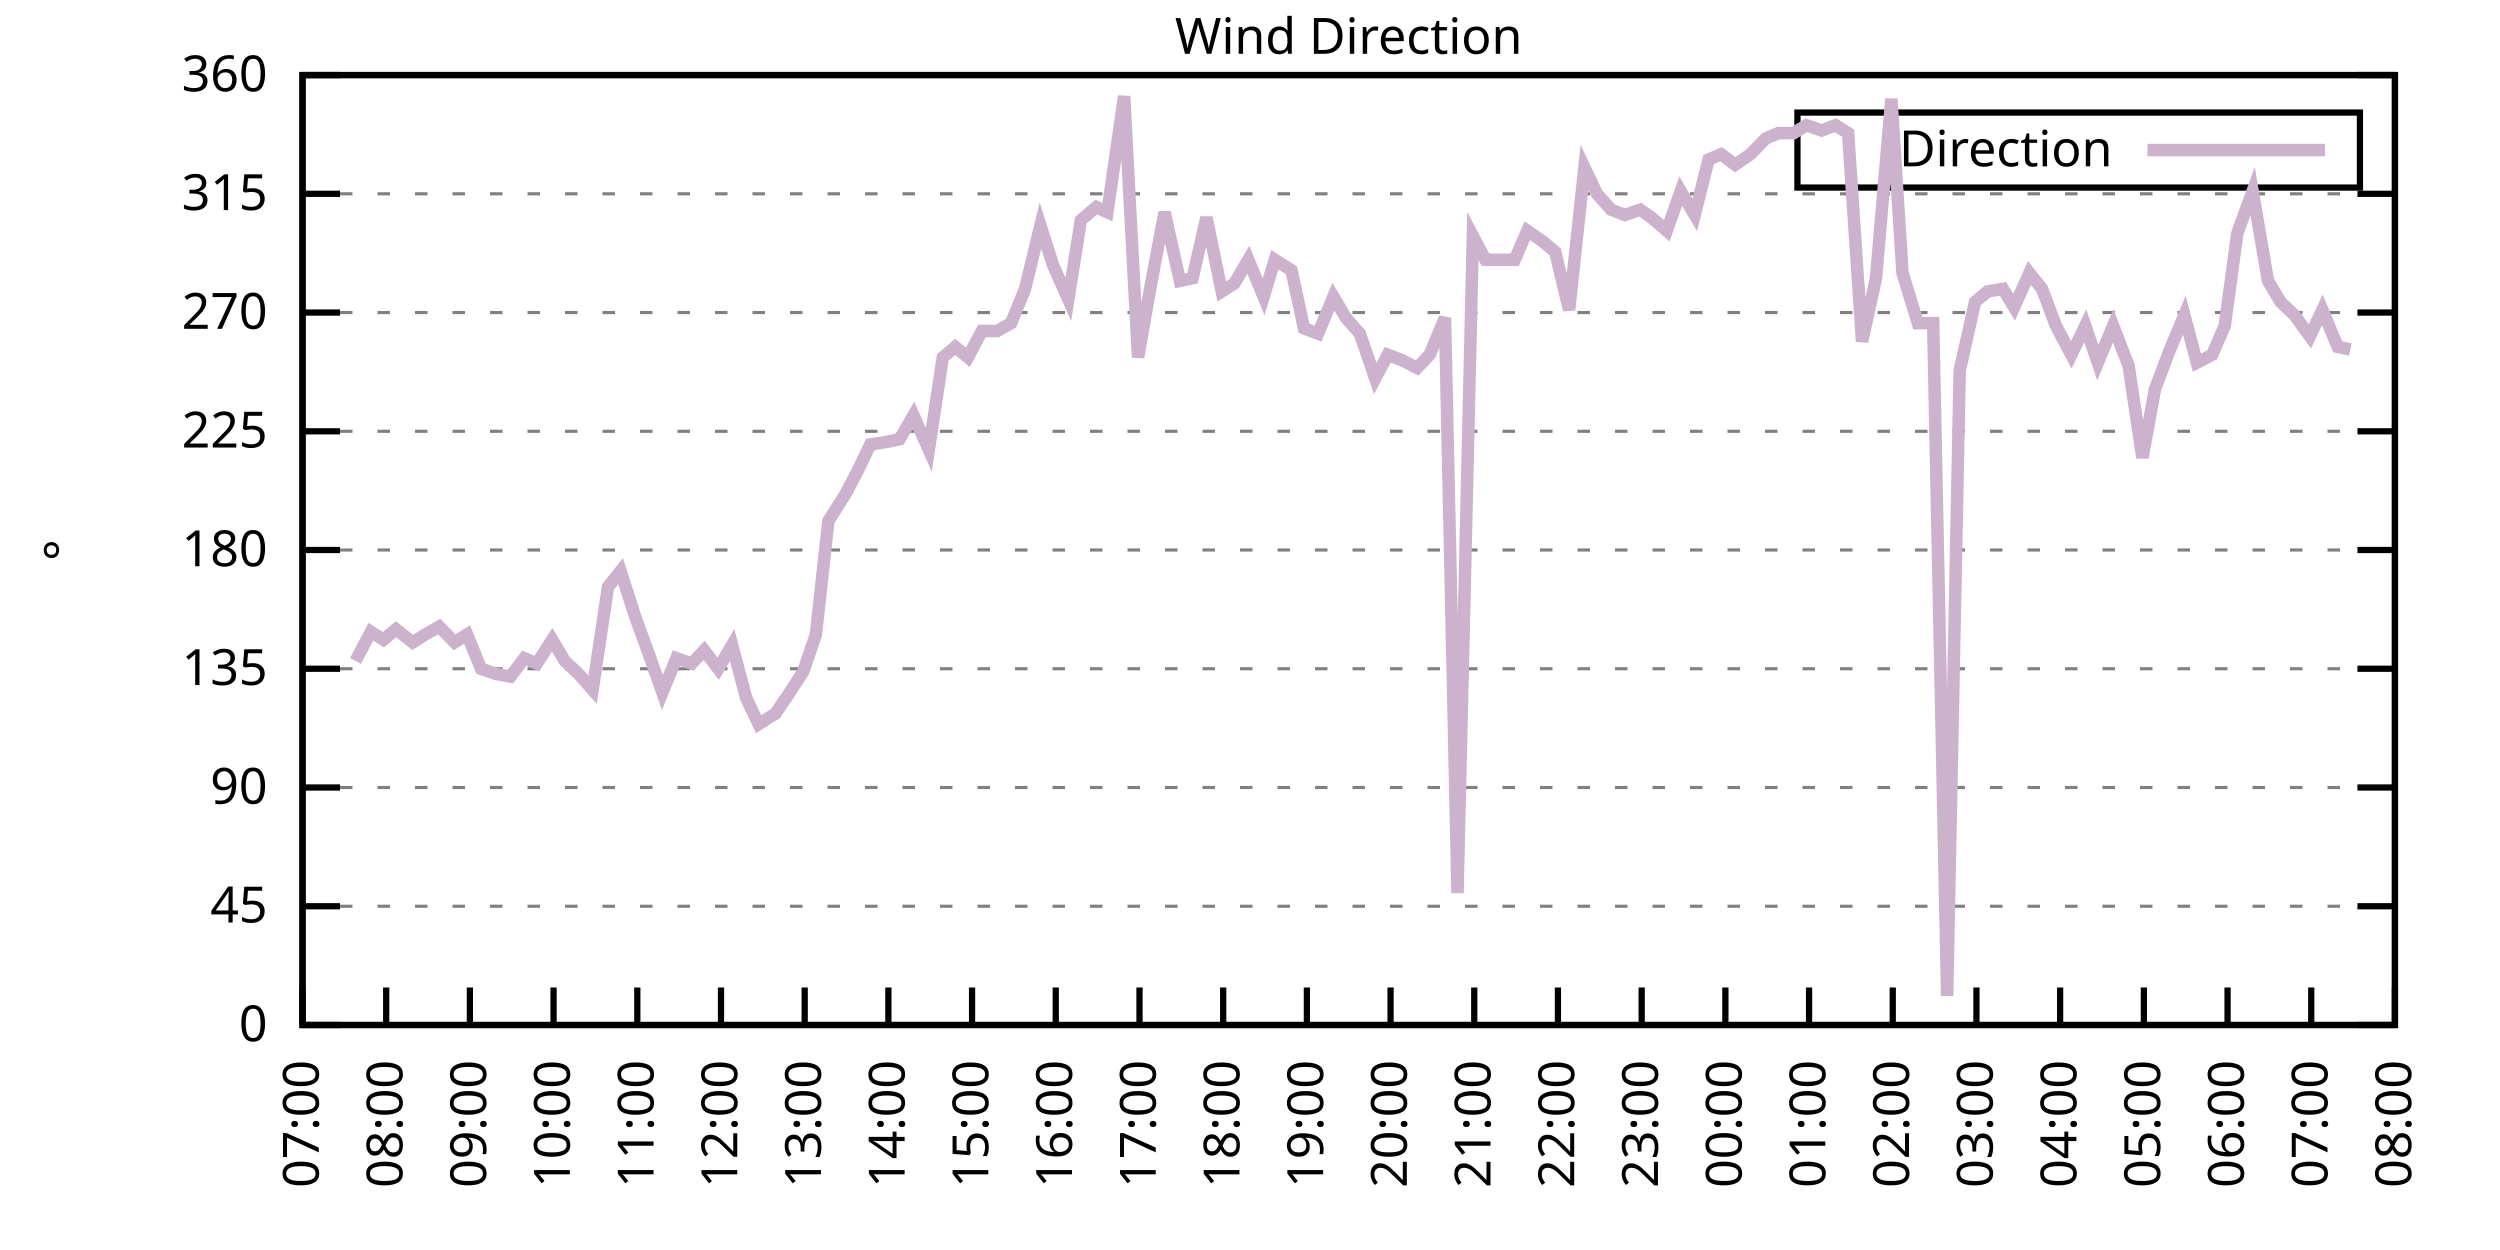
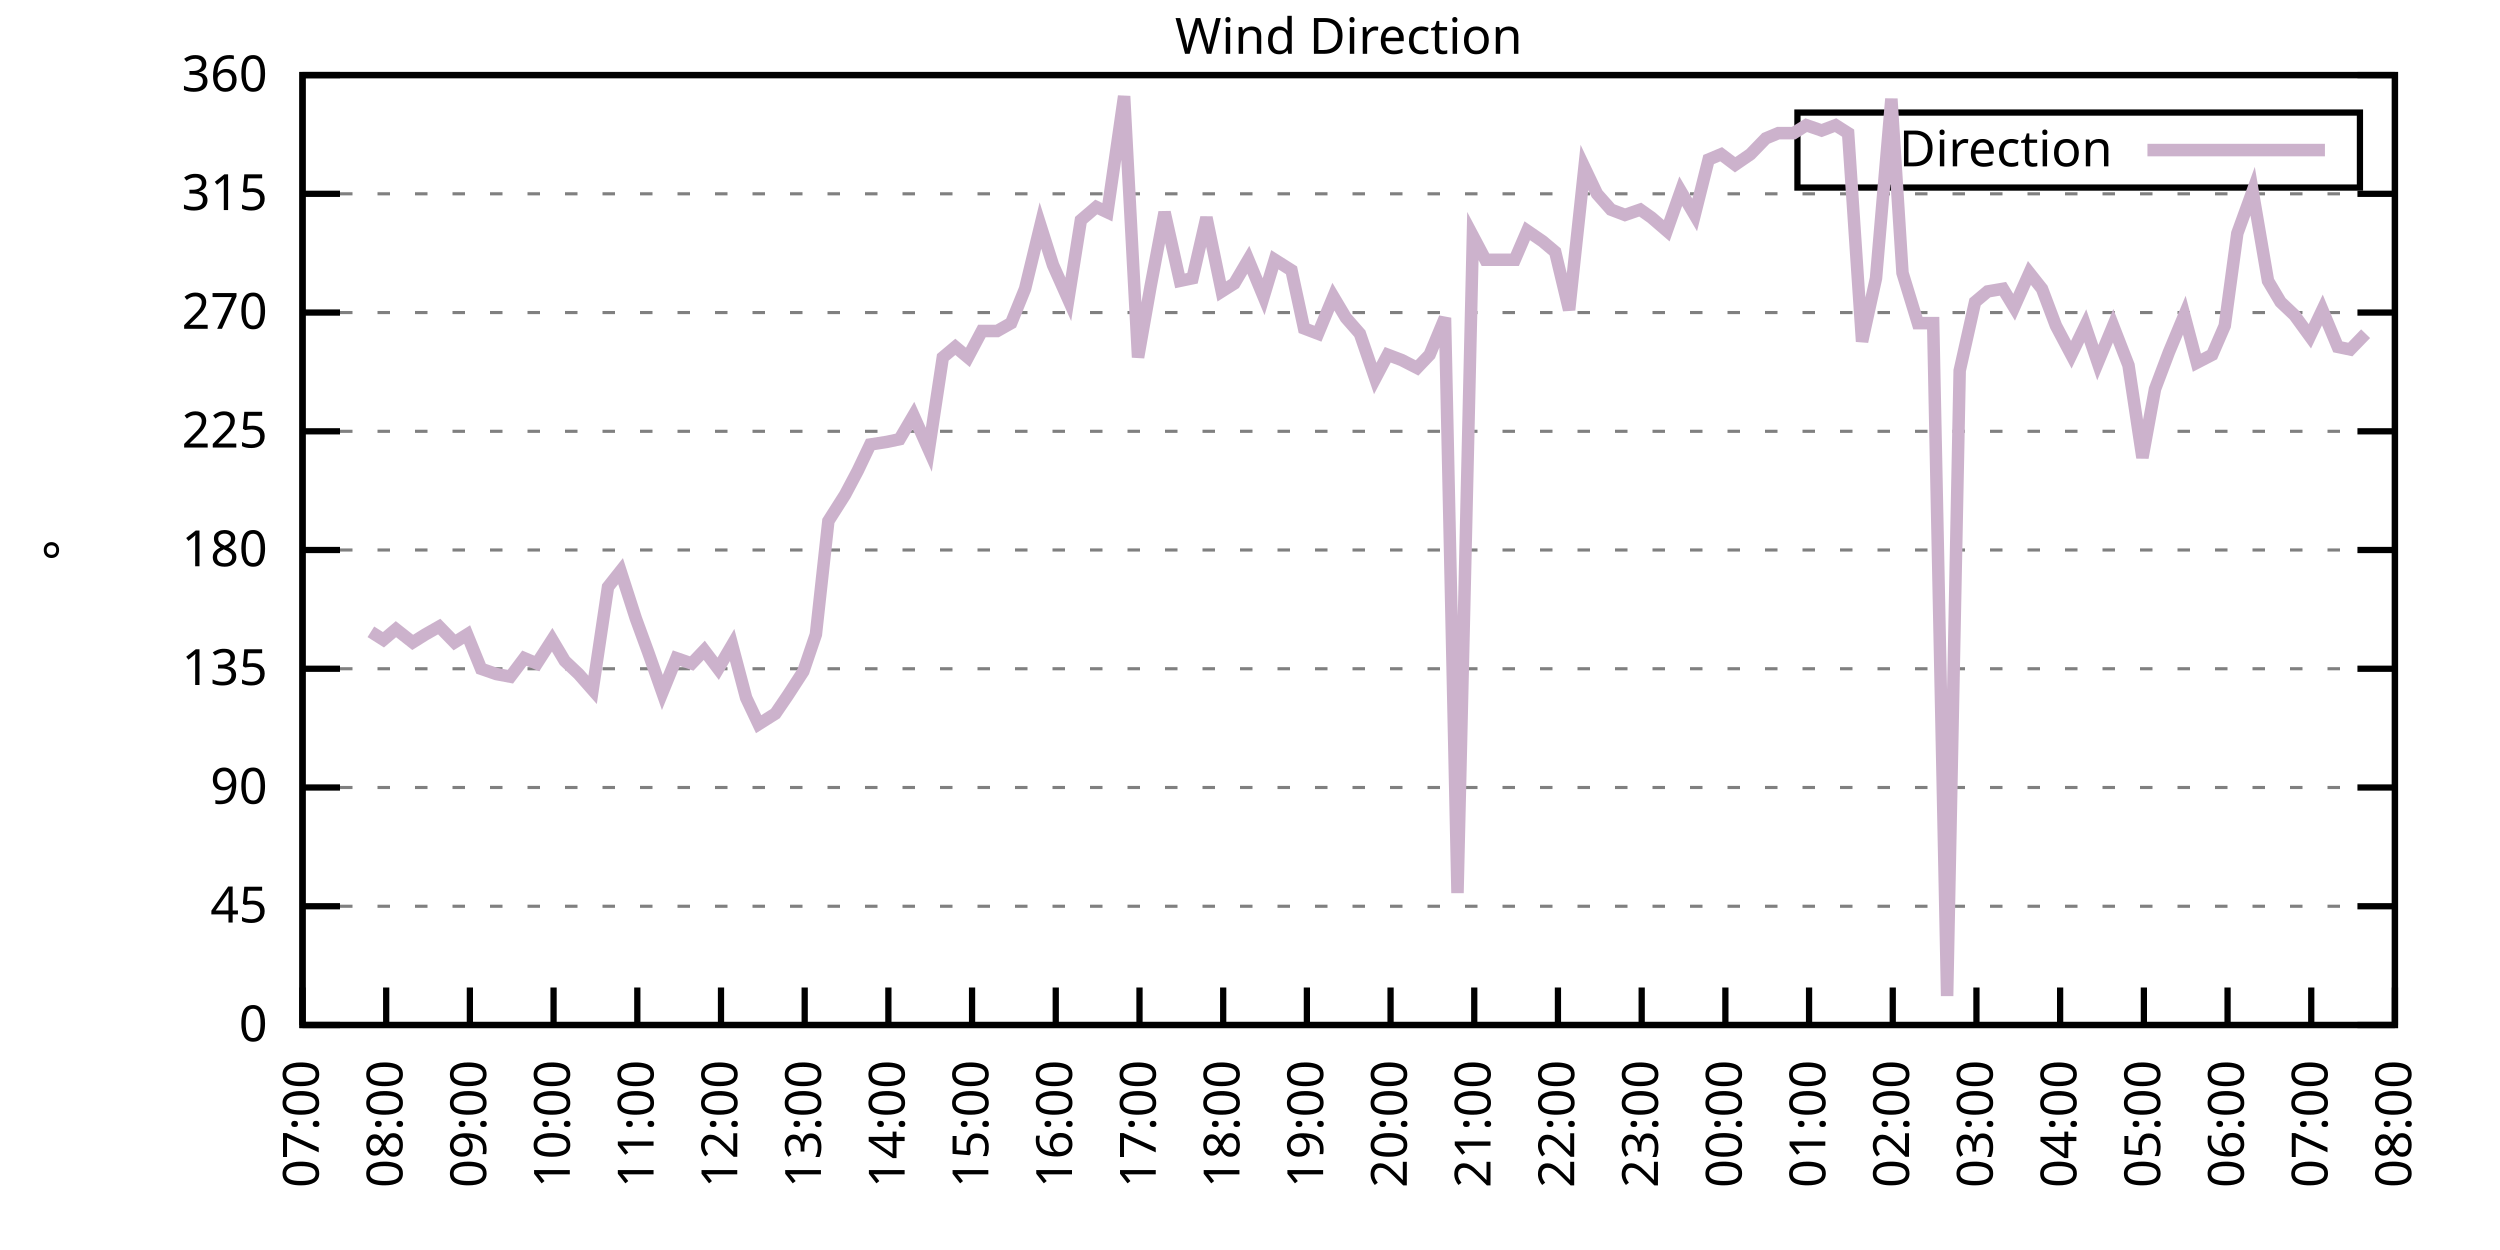
<svg xmlns="http://www.w3.org/2000/svg" xmlns:xlink="http://www.w3.org/1999/xlink" width="400" height="200" viewBox="0 0 400 200">
  <g id="gnuplot_canvas">
    <rect x="0" y="0" width="400" height="200" fill="none" />
    <defs>
      <circle id="gpDot" r="0.5" stroke-width="0.5" stroke="currentColor" />
      <path id="gpPt0" stroke-width="0.333" stroke="currentColor" d="M-1,0 h2 M0,-1 v2" />
      <path id="gpPt1" stroke-width="0.333" stroke="currentColor" d="M-1,-1 L1,1 M1,-1 L-1,1" />
      <path id="gpPt2" stroke-width="0.333" stroke="currentColor" d="M-1,0 L1,0 M0,-1 L0,1 M-1,-1 L1,1 M-1,1 L1,-1" />
      <rect id="gpPt3" stroke-width="0.333" stroke="currentColor" x="-1" y="-1" width="2" height="2" />
      <rect id="gpPt4" stroke-width="0.333" stroke="currentColor" fill="currentColor" x="-1" y="-1" width="2" height="2" />
      <circle id="gpPt5" stroke-width="0.333" stroke="currentColor" cx="0" cy="0" r="1" />
      <use xlink:href="#gpPt5" id="gpPt6" fill="currentColor" stroke="none" />
      <path id="gpPt7" stroke-width="0.333" stroke="currentColor" d="M0,-1.33 L-1.33,0.67 L1.33,0.67 z" />
      <use xlink:href="#gpPt7" id="gpPt8" fill="currentColor" stroke="none" />
      <use xlink:href="#gpPt7" id="gpPt9" stroke="currentColor" transform="rotate(180)" />
      <use xlink:href="#gpPt9" id="gpPt10" fill="currentColor" stroke="none" />
      <use xlink:href="#gpPt3" id="gpPt11" stroke="currentColor" transform="rotate(45)" />
      <use xlink:href="#gpPt11" id="gpPt12" fill="currentColor" stroke="none" />
      <path id="gpPt13" stroke-width="0.333" stroke="currentColor" d="M0,1.330 L1.265,0.411 L0.782,-1.067 L-0.782,-1.076 L-1.265,0.411 z" />
      <use xlink:href="#gpPt13" id="gpPt14" fill="currentColor" stroke="none" />
      <filter id="textbox" filterUnits="objectBoundingBox" x="0" y="0" height="1" width="1">
        <feFlood flood-color="white" flood-opacity="1" result="bgnd" />
        <feComposite in="SourceGraphic" in2="bgnd" operator="atop" />
      </filter>
      <filter id="greybox" filterUnits="objectBoundingBox" x="0" y="0" height="1" width="1">
        <feFlood flood-color="lightgrey" flood-opacity="1" result="grey" />
        <feComposite in="SourceGraphic" in2="grey" operator="atop" />
      </filter>
    </defs>
    <g fill="none" color="white" stroke="currentColor" stroke-width="1.00" stroke-linecap="butt" stroke-linejoin="miter">
</g>
    <g fill="none" color="black" stroke="currentColor" stroke-width="1.00" stroke-linecap="butt" stroke-linejoin="miter">
      <g stroke="none" shape-rendering="crispEdges">
        <polygon fill="rgb(255, 255, 255)" points="48.40,164.00 383.18,164.00 383.18,12.02 48.40,12.02 " />
      </g>
    </g>
    <g fill="none" color="black" stroke="currentColor" stroke-width="1.00" stroke-linecap="butt" stroke-linejoin="miter">
</g>
    <g fill="none" color="black" stroke="black" stroke-width="0.50" stroke-linecap="butt" stroke-linejoin="miter">
</g>
    <g fill="none" color="gray" stroke="currentColor" stroke-width="0.50" stroke-linecap="butt" stroke-linejoin="miter">
      <path stroke="gray" stroke-dasharray="2,4" class="gridline" d="M48.40,164.00 L383.19,164.00  " />
    </g>
    <g fill="none" color="gray" stroke="gray" stroke-width="1.00" stroke-linecap="butt" stroke-linejoin="miter">
</g>
    <g fill="none" color="black" stroke="currentColor" stroke-width="1.00" stroke-linecap="butt" stroke-linejoin="miter">
      <path stroke="black" d="M48.40,164.00 L54.40,164.00 M383.19,164.00 L377.19,164.00  " />
      <g transform="translate(42.80,166.60)" stroke="none" fill="black" font-family="Sans" font-size="8.00" text-anchor="end">
        <text>
          <tspan font-family="Sans"> 0</tspan>
        </text>
      </g>
    </g>
    <g fill="none" color="black" stroke="currentColor" stroke-width="1.00" stroke-linecap="butt" stroke-linejoin="miter">
</g>
    <g fill="none" color="black" stroke="black" stroke-width="0.50" stroke-linecap="butt" stroke-linejoin="miter">
</g>
    <g fill="none" color="gray" stroke="currentColor" stroke-width="0.50" stroke-linecap="butt" stroke-linejoin="miter">
      <path stroke="gray" stroke-dasharray="2,4" class="gridline" d="M48.40,145.00 L383.19,145.00  " />
    </g>
    <g fill="none" color="gray" stroke="gray" stroke-width="1.00" stroke-linecap="butt" stroke-linejoin="miter">
</g>
    <g fill="none" color="black" stroke="currentColor" stroke-width="1.00" stroke-linecap="butt" stroke-linejoin="miter">
      <path stroke="black" d="M48.40,145.00 L54.40,145.00 M383.19,145.00 L377.19,145.00  " />
      <g transform="translate(42.80,147.60)" stroke="none" fill="black" font-family="Sans" font-size="8.00" text-anchor="end">
        <text>
          <tspan font-family="Sans"> 45</tspan>
        </text>
      </g>
    </g>
    <g fill="none" color="black" stroke="currentColor" stroke-width="1.00" stroke-linecap="butt" stroke-linejoin="miter">
</g>
    <g fill="none" color="black" stroke="black" stroke-width="0.50" stroke-linecap="butt" stroke-linejoin="miter">
</g>
    <g fill="none" color="gray" stroke="currentColor" stroke-width="0.50" stroke-linecap="butt" stroke-linejoin="miter">
      <path stroke="gray" stroke-dasharray="2,4" class="gridline" d="M48.40,126.00 L383.19,126.00  " />
    </g>
    <g fill="none" color="gray" stroke="gray" stroke-width="1.00" stroke-linecap="butt" stroke-linejoin="miter">
</g>
    <g fill="none" color="black" stroke="currentColor" stroke-width="1.00" stroke-linecap="butt" stroke-linejoin="miter">
      <path stroke="black" d="M48.40,126.00 L54.40,126.00 M383.19,126.00 L377.19,126.00  " />
      <g transform="translate(42.80,128.60)" stroke="none" fill="black" font-family="Sans" font-size="8.00" text-anchor="end">
        <text>
          <tspan font-family="Sans"> 90</tspan>
        </text>
      </g>
    </g>
    <g fill="none" color="black" stroke="currentColor" stroke-width="1.00" stroke-linecap="butt" stroke-linejoin="miter">
</g>
    <g fill="none" color="black" stroke="black" stroke-width="0.50" stroke-linecap="butt" stroke-linejoin="miter">
</g>
    <g fill="none" color="gray" stroke="currentColor" stroke-width="0.50" stroke-linecap="butt" stroke-linejoin="miter">
      <path stroke="gray" stroke-dasharray="2,4" class="gridline" d="M48.40,107.00 L383.19,107.00  " />
    </g>
    <g fill="none" color="gray" stroke="gray" stroke-width="1.00" stroke-linecap="butt" stroke-linejoin="miter">
</g>
    <g fill="none" color="black" stroke="currentColor" stroke-width="1.00" stroke-linecap="butt" stroke-linejoin="miter">
      <path stroke="black" d="M48.40,107.00 L54.40,107.00 M383.19,107.00 L377.19,107.00  " />
      <g transform="translate(42.80,109.60)" stroke="none" fill="black" font-family="Sans" font-size="8.00" text-anchor="end">
        <text>
          <tspan font-family="Sans"> 135</tspan>
        </text>
      </g>
    </g>
    <g fill="none" color="black" stroke="currentColor" stroke-width="1.00" stroke-linecap="butt" stroke-linejoin="miter">
</g>
    <g fill="none" color="black" stroke="black" stroke-width="0.50" stroke-linecap="butt" stroke-linejoin="miter">
</g>
    <g fill="none" color="gray" stroke="currentColor" stroke-width="0.50" stroke-linecap="butt" stroke-linejoin="miter">
      <path stroke="gray" stroke-dasharray="2,4" class="gridline" d="M48.40,88.00 L383.19,88.00  " />
    </g>
    <g fill="none" color="gray" stroke="gray" stroke-width="1.00" stroke-linecap="butt" stroke-linejoin="miter">
</g>
    <g fill="none" color="black" stroke="currentColor" stroke-width="1.00" stroke-linecap="butt" stroke-linejoin="miter">
      <path stroke="black" d="M48.40,88.00 L54.40,88.00 M383.19,88.00 L377.19,88.00  " />
      <g transform="translate(42.80,90.60)" stroke="none" fill="black" font-family="Sans" font-size="8.00" text-anchor="end">
        <text>
          <tspan font-family="Sans"> 180</tspan>
        </text>
      </g>
    </g>
    <g fill="none" color="black" stroke="currentColor" stroke-width="1.00" stroke-linecap="butt" stroke-linejoin="miter">
</g>
    <g fill="none" color="black" stroke="black" stroke-width="0.50" stroke-linecap="butt" stroke-linejoin="miter">
</g>
    <g fill="none" color="gray" stroke="currentColor" stroke-width="0.50" stroke-linecap="butt" stroke-linejoin="miter">
      <path stroke="gray" stroke-dasharray="2,4" class="gridline" d="M48.40,69.01 L383.19,69.01  " />
    </g>
    <g fill="none" color="gray" stroke="gray" stroke-width="1.00" stroke-linecap="butt" stroke-linejoin="miter">
</g>
    <g fill="none" color="black" stroke="currentColor" stroke-width="1.00" stroke-linecap="butt" stroke-linejoin="miter">
      <path stroke="black" d="M48.40,69.01 L54.40,69.01 M383.19,69.01 L377.19,69.01  " />
      <g transform="translate(42.80,71.61)" stroke="none" fill="black" font-family="Sans" font-size="8.00" text-anchor="end">
        <text>
          <tspan font-family="Sans"> 225</tspan>
        </text>
      </g>
    </g>
    <g fill="none" color="black" stroke="currentColor" stroke-width="1.00" stroke-linecap="butt" stroke-linejoin="miter">
</g>
    <g fill="none" color="black" stroke="black" stroke-width="0.50" stroke-linecap="butt" stroke-linejoin="miter">
</g>
    <g fill="none" color="gray" stroke="currentColor" stroke-width="0.50" stroke-linecap="butt" stroke-linejoin="miter">
      <path stroke="gray" stroke-dasharray="2,4" class="gridline" d="M48.40,50.01 L383.19,50.01  " />
    </g>
    <g fill="none" color="gray" stroke="gray" stroke-width="1.00" stroke-linecap="butt" stroke-linejoin="miter">
</g>
    <g fill="none" color="black" stroke="currentColor" stroke-width="1.00" stroke-linecap="butt" stroke-linejoin="miter">
      <path stroke="black" d="M48.40,50.01 L54.40,50.01 M383.19,50.01 L377.19,50.01  " />
      <g transform="translate(42.80,52.61)" stroke="none" fill="black" font-family="Sans" font-size="8.00" text-anchor="end">
        <text>
          <tspan font-family="Sans"> 270</tspan>
        </text>
      </g>
    </g>
    <g fill="none" color="black" stroke="currentColor" stroke-width="1.00" stroke-linecap="butt" stroke-linejoin="miter">
</g>
    <g fill="none" color="black" stroke="black" stroke-width="0.50" stroke-linecap="butt" stroke-linejoin="miter">
</g>
    <g fill="none" color="gray" stroke="currentColor" stroke-width="0.50" stroke-linecap="butt" stroke-linejoin="miter">
      <path stroke="gray" stroke-dasharray="2,4" class="gridline" d="M48.40,31.01 L383.19,31.01  " />
    </g>
    <g fill="none" color="gray" stroke="gray" stroke-width="1.00" stroke-linecap="butt" stroke-linejoin="miter">
</g>
    <g fill="none" color="black" stroke="currentColor" stroke-width="1.00" stroke-linecap="butt" stroke-linejoin="miter">
      <path stroke="black" d="M48.40,31.01 L54.40,31.01 M383.19,31.01 L377.19,31.01  " />
      <g transform="translate(42.80,33.61)" stroke="none" fill="black" font-family="Sans" font-size="8.00" text-anchor="end">
        <text>
          <tspan font-family="Sans"> 315</tspan>
        </text>
      </g>
    </g>
    <g fill="none" color="black" stroke="currentColor" stroke-width="1.00" stroke-linecap="butt" stroke-linejoin="miter">
</g>
    <g fill="none" color="black" stroke="black" stroke-width="0.50" stroke-linecap="butt" stroke-linejoin="miter">
</g>
    <g fill="none" color="gray" stroke="currentColor" stroke-width="0.50" stroke-linecap="butt" stroke-linejoin="miter">
      <path stroke="gray" stroke-dasharray="2,4" class="gridline" d="M48.40,12.01 L383.19,12.01  " />
    </g>
    <g fill="none" color="gray" stroke="gray" stroke-width="1.00" stroke-linecap="butt" stroke-linejoin="miter">
</g>
    <g fill="none" color="black" stroke="currentColor" stroke-width="1.00" stroke-linecap="butt" stroke-linejoin="miter">
      <path stroke="black" d="M48.40,12.01 L54.40,12.01 M383.19,12.01 L377.19,12.01  " />
      <g transform="translate(42.80,14.61)" stroke="none" fill="black" font-family="Sans" font-size="8.00" text-anchor="end">
        <text>
          <tspan font-family="Sans"> 360</tspan>
        </text>
      </g>
    </g>
    <g fill="none" color="black" stroke="currentColor" stroke-width="1.00" stroke-linecap="butt" stroke-linejoin="miter">
      <path stroke="black" d="M48.40,164.00 L48.40,158.00  " />
      <g transform="translate(51.00,169.60) rotate(270.00)" stroke="none" fill="black" font-family="Sans" font-size="8.00" text-anchor="end">
        <text>
          <tspan font-family="Sans">07:00</tspan>
        </text>
      </g>
    </g>
    <g fill="none" color="black" stroke="currentColor" stroke-width="1.00" stroke-linecap="butt" stroke-linejoin="miter">
      <path stroke="black" d="M61.79,164.00 L61.79,158.00  " />
      <g transform="translate(64.39,169.60) rotate(270.00)" stroke="none" fill="black" font-family="Sans" font-size="8.00" text-anchor="end">
        <text>
          <tspan font-family="Sans">08:00</tspan>
        </text>
      </g>
    </g>
    <g fill="none" color="black" stroke="currentColor" stroke-width="1.00" stroke-linecap="butt" stroke-linejoin="miter">
      <path stroke="black" d="M75.18,164.00 L75.18,158.00  " />
      <g transform="translate(77.78,169.60) rotate(270.00)" stroke="none" fill="black" font-family="Sans" font-size="8.00" text-anchor="end">
        <text>
          <tspan font-family="Sans">09:00</tspan>
        </text>
      </g>
    </g>
    <g fill="none" color="black" stroke="currentColor" stroke-width="1.00" stroke-linecap="butt" stroke-linejoin="miter">
      <path stroke="black" d="M88.57,164.00 L88.57,158.00  " />
      <g transform="translate(91.17,169.60) rotate(270.00)" stroke="none" fill="black" font-family="Sans" font-size="8.00" text-anchor="end">
        <text>
          <tspan font-family="Sans">10:00</tspan>
        </text>
      </g>
    </g>
    <g fill="none" color="black" stroke="currentColor" stroke-width="1.00" stroke-linecap="butt" stroke-linejoin="miter">
      <path stroke="black" d="M101.97,164.00 L101.97,158.00  " />
      <g transform="translate(104.57,169.60) rotate(270.00)" stroke="none" fill="black" font-family="Sans" font-size="8.00" text-anchor="end">
        <text>
          <tspan font-family="Sans">11:00</tspan>
        </text>
      </g>
    </g>
    <g fill="none" color="black" stroke="currentColor" stroke-width="1.00" stroke-linecap="butt" stroke-linejoin="miter">
      <path stroke="black" d="M115.36,164.00 L115.36,158.00  " />
      <g transform="translate(117.96,169.60) rotate(270.00)" stroke="none" fill="black" font-family="Sans" font-size="8.00" text-anchor="end">
        <text>
          <tspan font-family="Sans">12:00</tspan>
        </text>
      </g>
    </g>
    <g fill="none" color="black" stroke="currentColor" stroke-width="1.00" stroke-linecap="butt" stroke-linejoin="miter">
      <path stroke="black" d="M128.75,164.00 L128.75,158.00  " />
      <g transform="translate(131.35,169.60) rotate(270.00)" stroke="none" fill="black" font-family="Sans" font-size="8.00" text-anchor="end">
        <text>
          <tspan font-family="Sans">13:00</tspan>
        </text>
      </g>
    </g>
    <g fill="none" color="black" stroke="currentColor" stroke-width="1.00" stroke-linecap="butt" stroke-linejoin="miter">
      <path stroke="black" d="M142.14,164.00 L142.14,158.00  " />
      <g transform="translate(144.74,169.60) rotate(270.00)" stroke="none" fill="black" font-family="Sans" font-size="8.00" text-anchor="end">
        <text>
          <tspan font-family="Sans">14:00</tspan>
        </text>
      </g>
    </g>
    <g fill="none" color="black" stroke="currentColor" stroke-width="1.00" stroke-linecap="butt" stroke-linejoin="miter">
      <path stroke="black" d="M155.53,164.00 L155.53,158.00  " />
      <g transform="translate(158.13,169.60) rotate(270.00)" stroke="none" fill="black" font-family="Sans" font-size="8.00" text-anchor="end">
        <text>
          <tspan font-family="Sans">15:00</tspan>
        </text>
      </g>
    </g>
    <g fill="none" color="black" stroke="currentColor" stroke-width="1.00" stroke-linecap="butt" stroke-linejoin="miter">
      <path stroke="black" d="M168.92,164.00 L168.92,158.00  " />
      <g transform="translate(171.52,169.60) rotate(270.00)" stroke="none" fill="black" font-family="Sans" font-size="8.00" text-anchor="end">
        <text>
          <tspan font-family="Sans">16:00</tspan>
        </text>
      </g>
    </g>
    <g fill="none" color="black" stroke="currentColor" stroke-width="1.00" stroke-linecap="butt" stroke-linejoin="miter">
      <path stroke="black" d="M182.32,164.00 L182.32,158.00  " />
      <g transform="translate(184.92,169.60) rotate(270.00)" stroke="none" fill="black" font-family="Sans" font-size="8.00" text-anchor="end">
        <text>
          <tspan font-family="Sans">17:00</tspan>
        </text>
      </g>
    </g>
    <g fill="none" color="black" stroke="currentColor" stroke-width="1.00" stroke-linecap="butt" stroke-linejoin="miter">
      <path stroke="black" d="M195.71,164.00 L195.71,158.00  " />
      <g transform="translate(198.31,169.60) rotate(270.00)" stroke="none" fill="black" font-family="Sans" font-size="8.00" text-anchor="end">
        <text>
          <tspan font-family="Sans">18:00</tspan>
        </text>
      </g>
    </g>
    <g fill="none" color="black" stroke="currentColor" stroke-width="1.00" stroke-linecap="butt" stroke-linejoin="miter">
      <path stroke="black" d="M209.10,164.00 L209.10,158.00  " />
      <g transform="translate(211.70,169.60) rotate(270.00)" stroke="none" fill="black" font-family="Sans" font-size="8.00" text-anchor="end">
        <text>
          <tspan font-family="Sans">19:00</tspan>
        </text>
      </g>
    </g>
    <g fill="none" color="black" stroke="currentColor" stroke-width="1.00" stroke-linecap="butt" stroke-linejoin="miter">
      <path stroke="black" d="M222.49,164.00 L222.49,158.00  " />
      <g transform="translate(225.09,169.60) rotate(270.00)" stroke="none" fill="black" font-family="Sans" font-size="8.00" text-anchor="end">
        <text>
          <tspan font-family="Sans">20:00</tspan>
        </text>
      </g>
    </g>
    <g fill="none" color="black" stroke="currentColor" stroke-width="1.00" stroke-linecap="butt" stroke-linejoin="miter">
      <path stroke="black" d="M235.88,164.00 L235.88,158.00  " />
      <g transform="translate(238.48,169.60) rotate(270.00)" stroke="none" fill="black" font-family="Sans" font-size="8.00" text-anchor="end">
        <text>
          <tspan font-family="Sans">21:00</tspan>
        </text>
      </g>
    </g>
    <g fill="none" color="black" stroke="currentColor" stroke-width="1.00" stroke-linecap="butt" stroke-linejoin="miter">
      <path stroke="black" d="M249.27,164.00 L249.27,158.00  " />
      <g transform="translate(251.87,169.60) rotate(270.00)" stroke="none" fill="black" font-family="Sans" font-size="8.00" text-anchor="end">
        <text>
          <tspan font-family="Sans">22:00</tspan>
        </text>
      </g>
    </g>
    <g fill="none" color="black" stroke="currentColor" stroke-width="1.00" stroke-linecap="butt" stroke-linejoin="miter">
      <path stroke="black" d="M262.67,164.00 L262.67,158.00  " />
      <g transform="translate(265.27,169.60) rotate(270.00)" stroke="none" fill="black" font-family="Sans" font-size="8.00" text-anchor="end">
        <text>
          <tspan font-family="Sans">23:00</tspan>
        </text>
      </g>
    </g>
    <g fill="none" color="black" stroke="currentColor" stroke-width="1.00" stroke-linecap="butt" stroke-linejoin="miter">
      <path stroke="black" d="M276.06,164.00 L276.06,158.00  " />
      <g transform="translate(278.66,169.60) rotate(270.00)" stroke="none" fill="black" font-family="Sans" font-size="8.00" text-anchor="end">
        <text>
          <tspan font-family="Sans">00:00</tspan>
        </text>
      </g>
    </g>
    <g fill="none" color="black" stroke="currentColor" stroke-width="1.00" stroke-linecap="butt" stroke-linejoin="miter">
      <path stroke="black" d="M289.45,164.00 L289.45,158.00  " />
      <g transform="translate(292.05,169.60) rotate(270.00)" stroke="none" fill="black" font-family="Sans" font-size="8.00" text-anchor="end">
        <text>
          <tspan font-family="Sans">01:00</tspan>
        </text>
      </g>
    </g>
    <g fill="none" color="black" stroke="currentColor" stroke-width="1.00" stroke-linecap="butt" stroke-linejoin="miter">
      <path stroke="black" d="M302.84,164.00 L302.84,158.00  " />
      <g transform="translate(305.44,169.60) rotate(270.00)" stroke="none" fill="black" font-family="Sans" font-size="8.00" text-anchor="end">
        <text>
          <tspan font-family="Sans">02:00</tspan>
        </text>
      </g>
    </g>
    <g fill="none" color="black" stroke="currentColor" stroke-width="1.00" stroke-linecap="butt" stroke-linejoin="miter">
      <path stroke="black" d="M316.23,164.00 L316.23,158.00  " />
      <g transform="translate(318.83,169.60) rotate(270.00)" stroke="none" fill="black" font-family="Sans" font-size="8.00" text-anchor="end">
        <text>
          <tspan font-family="Sans">03:00</tspan>
        </text>
      </g>
    </g>
    <g fill="none" color="black" stroke="currentColor" stroke-width="1.00" stroke-linecap="butt" stroke-linejoin="miter">
      <path stroke="black" d="M329.62,164.00 L329.62,158.00  " />
      <g transform="translate(332.22,169.60) rotate(270.00)" stroke="none" fill="black" font-family="Sans" font-size="8.00" text-anchor="end">
        <text>
          <tspan font-family="Sans">04:00</tspan>
        </text>
      </g>
    </g>
    <g fill="none" color="black" stroke="currentColor" stroke-width="1.00" stroke-linecap="butt" stroke-linejoin="miter">
      <path stroke="black" d="M343.02,164.00 L343.02,158.00  " />
      <g transform="translate(345.62,169.60) rotate(270.00)" stroke="none" fill="black" font-family="Sans" font-size="8.00" text-anchor="end">
        <text>
          <tspan font-family="Sans">05:00</tspan>
        </text>
      </g>
    </g>
    <g fill="none" color="black" stroke="currentColor" stroke-width="1.00" stroke-linecap="butt" stroke-linejoin="miter">
      <path stroke="black" d="M356.41,164.00 L356.41,158.00  " />
      <g transform="translate(359.01,169.60) rotate(270.00)" stroke="none" fill="black" font-family="Sans" font-size="8.00" text-anchor="end">
        <text>
          <tspan font-family="Sans">06:00</tspan>
        </text>
      </g>
    </g>
    <g fill="none" color="black" stroke="currentColor" stroke-width="1.00" stroke-linecap="butt" stroke-linejoin="miter">
      <path stroke="black" d="M369.80,164.00 L369.80,158.00  " />
      <g transform="translate(372.40,169.60) rotate(270.00)" stroke="none" fill="black" font-family="Sans" font-size="8.00" text-anchor="end">
        <text>
          <tspan font-family="Sans">07:00</tspan>
        </text>
      </g>
    </g>
    <g fill="none" color="black" stroke="currentColor" stroke-width="1.00" stroke-linecap="butt" stroke-linejoin="miter">
      <path stroke="black" d="M383.19,164.00 L383.19,158.00  " />
      <g transform="translate(385.79,169.60) rotate(270.00)" stroke="none" fill="black" font-family="Sans" font-size="8.00" text-anchor="end">
        <text>
          <tspan font-family="Sans">08:00</tspan>
        </text>
      </g>
    </g>
    <g fill="none" color="black" stroke="currentColor" stroke-width="1.00" stroke-linecap="butt" stroke-linejoin="miter">
</g>
    <g fill="none" color="black" stroke="currentColor" stroke-width="1.00" stroke-linecap="butt" stroke-linejoin="miter">
      <path stroke="black" d="M48.40,12.01 L48.40,164.00 L383.19,164.00 L383.19,12.01 L48.40,12.01 Z  " />
    </g>
    <g fill="none" color="black" stroke="currentColor" stroke-width="1.00" stroke-linecap="butt" stroke-linejoin="miter">
</g>
    <g fill="none" color="black" stroke="currentColor" stroke-width="1.00" stroke-linecap="butt" stroke-linejoin="miter">
      <path stroke="black" d="M287.59,30.01 L287.59,18.01 L377.59,18.01 L377.59,30.01 L287.59,30.01 Z  " />
    </g>
    <g id="Wind_direction_plot_1">
      <g fill="none" color="white" stroke="black" stroke-width="2.00" stroke-linecap="butt" stroke-linejoin="miter">
</g>
      <g fill="none" color="black" stroke="currentColor" stroke-width="2.00" stroke-linecap="butt" stroke-linejoin="miter">
        <g transform="translate(337.99,26.61)" stroke="none" fill="black" font-family="Sans" font-size="8.00" text-anchor="end">
          <text>
            <tspan font-family="Sans">Direction</tspan>
          </text>
        </g>
      </g>
      <g fill="none" color="black" stroke="currentColor" stroke-width="2.00" stroke-linecap="butt" stroke-linejoin="miter">
-         <path stroke="rgb(204, 178, 204)" d="M343.59,24.01 L371.99,24.01 M56.88,105.74 L59.34,101.09 L61.35,102.36 L63.35,100.67 L66.03,102.78 L68.04,101.52   L70.27,100.25 L72.73,102.78 L74.74,101.52 L76.97,107.00 L79.42,107.85 L81.66,108.27 L83.89,105.31 L85.90,106.16   L88.35,102.36 L90.36,105.74 L92.59,107.85 L94.82,110.38 L97.28,93.92 L99.29,91.38 L101.74,98.98 L103.75,104.47   L105.98,110.80 L108.22,105.31 L110.67,106.16 L112.68,104.05 L114.91,107.00 L117.14,103.20 L119.38,111.65 L121.38,115.87   L124.06,114.18 L126.07,111.23 L128.53,107.43 L130.54,101.52 L132.54,83.36 L135.22,79.14 L137.23,75.34 L139.24,71.12   L141.92,70.70 L143.93,70.27 L146.16,66.47 L148.61,71.96 L150.85,57.18 L152.85,55.50 L154.86,57.18 L157.10,52.96   L159.55,52.96 L161.78,51.70 L164.01,46.21 L166.47,36.08 L168.48,42.41 L170.93,47.90 L172.94,35.23 L175.40,33.12   L177.18,33.96 L179.86,15.39 L182.09,57.18 L184.10,45.79 L186.33,33.96 L188.79,44.94 L190.80,44.52 L193.03,34.81   L195.48,46.63 L197.49,45.36 L199.73,41.56 L202.18,47.47 L203.97,41.56 L206.64,43.25 L208.65,52.54 L210.88,53.39   L213.34,47.47 L215.35,50.85 L217.58,53.39 L220.04,60.56 L222.04,56.76 L224.28,57.61 L226.73,58.87 L228.74,56.76   L231.20,50.85 L233.20,142.89 L235.66,37.76 L237.67,41.56 L240.12,41.56 L242.36,41.56 L244.36,36.92 L246.82,38.61   L248.83,40.30 L251.06,49.59 L253.51,26.79 L255.52,31.01 L257.76,33.54 L259.99,34.39 L262.44,33.54 L264.23,34.81   L266.68,36.92 L268.92,30.59 L271.15,34.39 L273.38,25.52 L275.39,24.68 L277.62,26.36 L280.07,24.68 L282.53,22.14   L284.54,21.30 L286.99,21.30 L289.00,20.03 L291.46,20.88 L293.69,20.03 L295.70,21.30 L297.93,54.65 L300.16,44.52   L302.62,15.81 L304.40,43.67 L306.86,51.70 L309.31,51.70 L311.54,159.36 L313.55,59.30 L316.01,48.32 L318.02,46.63   L320.47,46.21 L322.26,49.16 L324.71,43.67 L326.72,46.21 L328.95,52.12 L331.41,56.76 L333.64,52.12 L335.65,58.03   L338.10,52.12 L340.56,58.45 L342.79,73.23 L344.80,62.25 L347.03,56.34 L349.49,50.43 L351.50,58.03 L353.95,56.76   L355.96,52.12 L357.97,37.34 L360.42,30.59 L362.88,44.94 L364.89,48.32 L367.12,50.43 L369.58,53.81 L371.58,49.59   L374.04,55.50 L376.05,55.92  " />
+         <path stroke="rgb(204, 178, 204)" d="M343.59,24.01 L371.99,24.01 M59.34,101.09 L61.35,102.36 L63.35,100.67 L66.03,102.78 L68.04,101.52 L70.27,100.25   L72.73,102.78 L74.74,101.52 L76.97,107.00 L79.42,107.85 L81.66,108.27 L83.89,105.31 L85.90,106.16 L88.35,102.36   L90.36,105.74 L92.59,107.85 L94.82,110.38 L97.28,93.92 L99.29,91.38 L101.74,98.98 L103.75,104.47 L105.98,110.80   L108.22,105.31 L110.67,106.16 L112.68,104.05 L114.91,107.00 L117.14,103.20 L119.38,111.65 L121.38,115.87 L124.06,114.18   L126.07,111.23 L128.53,107.43 L130.54,101.52 L132.54,83.36 L135.22,79.14 L137.23,75.34 L139.24,71.12 L141.92,70.70   L143.93,70.27 L146.16,66.47 L148.61,71.96 L150.85,57.18 L152.85,55.50 L154.86,57.18 L157.10,52.96 L159.55,52.96   L161.78,51.70 L164.01,46.21 L166.47,36.08 L168.48,42.41 L170.93,47.90 L172.94,35.23 L175.40,33.12 L177.18,33.96   L179.86,15.39 L182.09,57.18 L184.10,45.79 L186.33,33.96 L188.79,44.94 L190.80,44.52 L193.03,34.81 L195.48,46.63   L197.49,45.36 L199.73,41.56 L202.18,47.47 L203.97,41.56 L206.64,43.25 L208.65,52.54 L210.88,53.39 L213.34,47.47   L215.35,50.85 L217.58,53.39 L220.04,60.56 L222.04,56.76 L224.28,57.61 L226.73,58.87 L228.74,56.76 L231.20,50.85   L233.20,142.89 L235.66,37.76 L237.67,41.56 L240.12,41.56 L242.36,41.56 L244.36,36.92 L246.82,38.61 L248.83,40.30   L251.06,49.59 L253.51,26.79 L255.52,31.01 L257.76,33.54 L259.99,34.39 L262.44,33.54 L264.23,34.81 L266.68,36.92   L268.92,30.59 L271.15,34.39 L273.38,25.52 L275.39,24.68 L277.62,26.36 L280.07,24.68 L282.53,22.14 L284.54,21.30   L286.99,21.30 L289.00,20.03 L291.46,20.88 L293.69,20.03 L295.70,21.30 L297.93,54.65 L300.16,44.52 L302.62,15.81   L304.40,43.67 L306.86,51.70 L309.31,51.70 L311.54,159.36 L313.55,59.30 L316.01,48.32 L318.02,46.63 L320.47,46.21   L322.26,49.16 L324.71,43.67 L326.72,46.21 L328.95,52.12 L331.41,56.76 L333.64,52.12 L335.65,58.03 L338.10,52.12   L340.56,58.45 L342.79,73.23 L344.80,62.25 L347.03,56.34 L349.49,50.43 L351.50,58.03 L353.95,56.76 L355.96,52.12   L357.97,37.34 L360.42,30.59 L362.88,44.94 L364.89,48.32 L367.12,50.43 L369.58,53.81 L371.58,49.59 L374.04,55.50   L376.05,55.92 L378.50,53.39  " />
      </g>
    </g>
    <g fill="none" color="black" stroke="currentColor" stroke-width="2.00" stroke-linecap="butt" stroke-linejoin="miter">
</g>
    <g fill="none" color="black" stroke="black" stroke-width="1.00" stroke-linecap="butt" stroke-linejoin="miter">
</g>
    <g fill="none" color="black" stroke="currentColor" stroke-width="1.00" stroke-linecap="butt" stroke-linejoin="miter">
      <path stroke="black" d="M48.40,12.01 L48.40,164.00 L383.19,164.00 L383.19,12.01 L48.40,12.01 Z  " />
      <g transform="translate(12.80,88.01) rotate(270.00)" stroke="none" fill="black" font-family="Sans" font-size="8.00" text-anchor="middle">
        <text>
          <tspan font-family="Sans">°</tspan>
        </text>
      </g>
    </g>
    <g fill="none" color="black" stroke="currentColor" stroke-width="1.00" stroke-linecap="butt" stroke-linejoin="miter">
</g>
    <g fill="none" color="black" stroke="currentColor" stroke-width="1.00" stroke-linecap="butt" stroke-linejoin="miter">
      <g transform="translate(215.79,8.61)" stroke="none" fill="black" font-family="Sans" font-size="8.00" text-anchor="middle">
        <text>
          <tspan font-family="Sans">Wind Direction</tspan>
        </text>
      </g>
    </g>
    <g fill="none" color="black" stroke="currentColor" stroke-width="1.00" stroke-linecap="butt" stroke-linejoin="miter">
</g>
  </g>
</svg>
